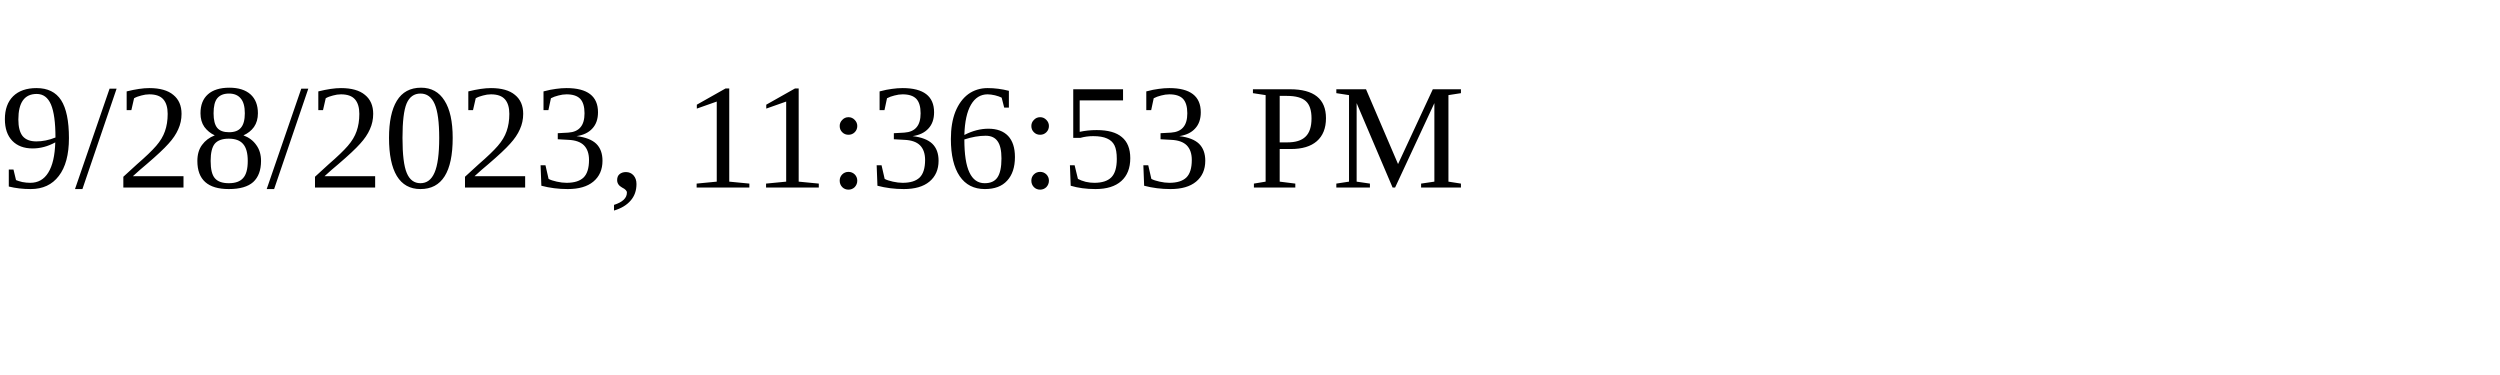
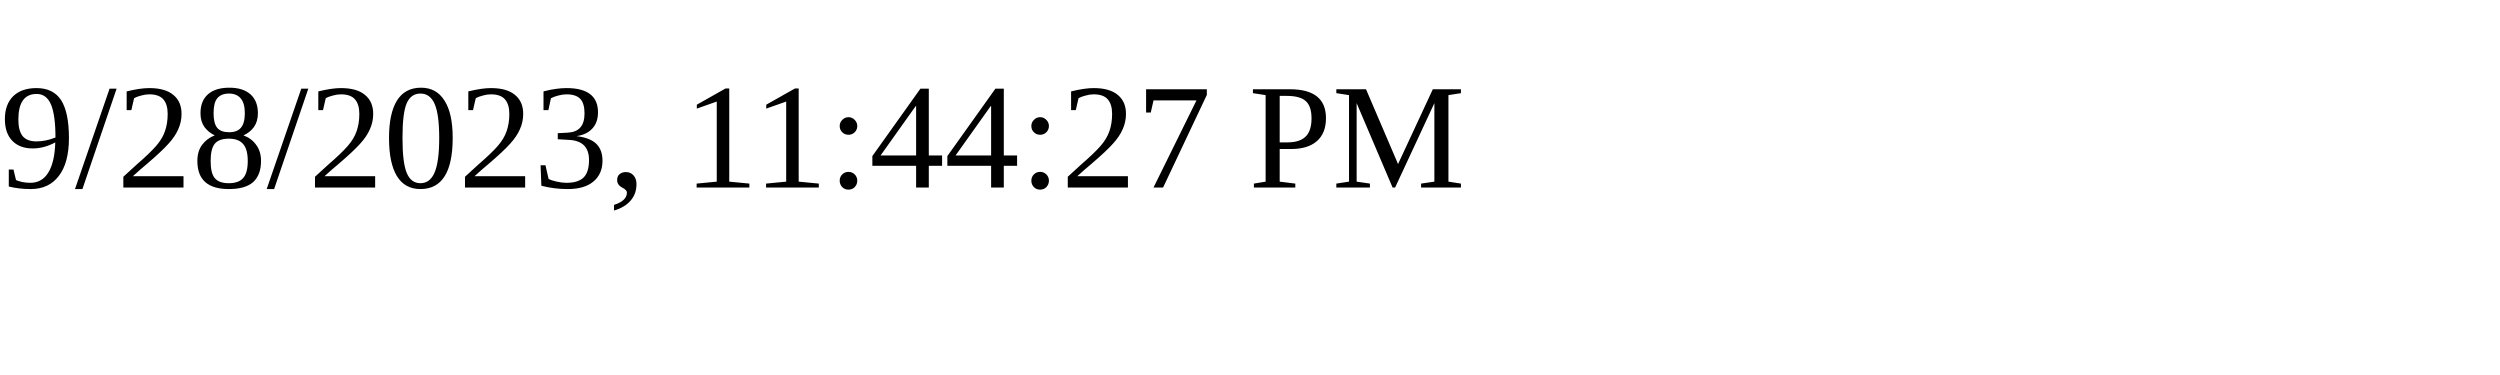
<svg xmlns="http://www.w3.org/2000/svg" height="30" width="200">
-   <text x="0" y="15">9/28/2023, 11:36:53 PM</text>
+   <text x="0" y="15">9/28/2023, 11:44:27 PM</text>
</svg>
